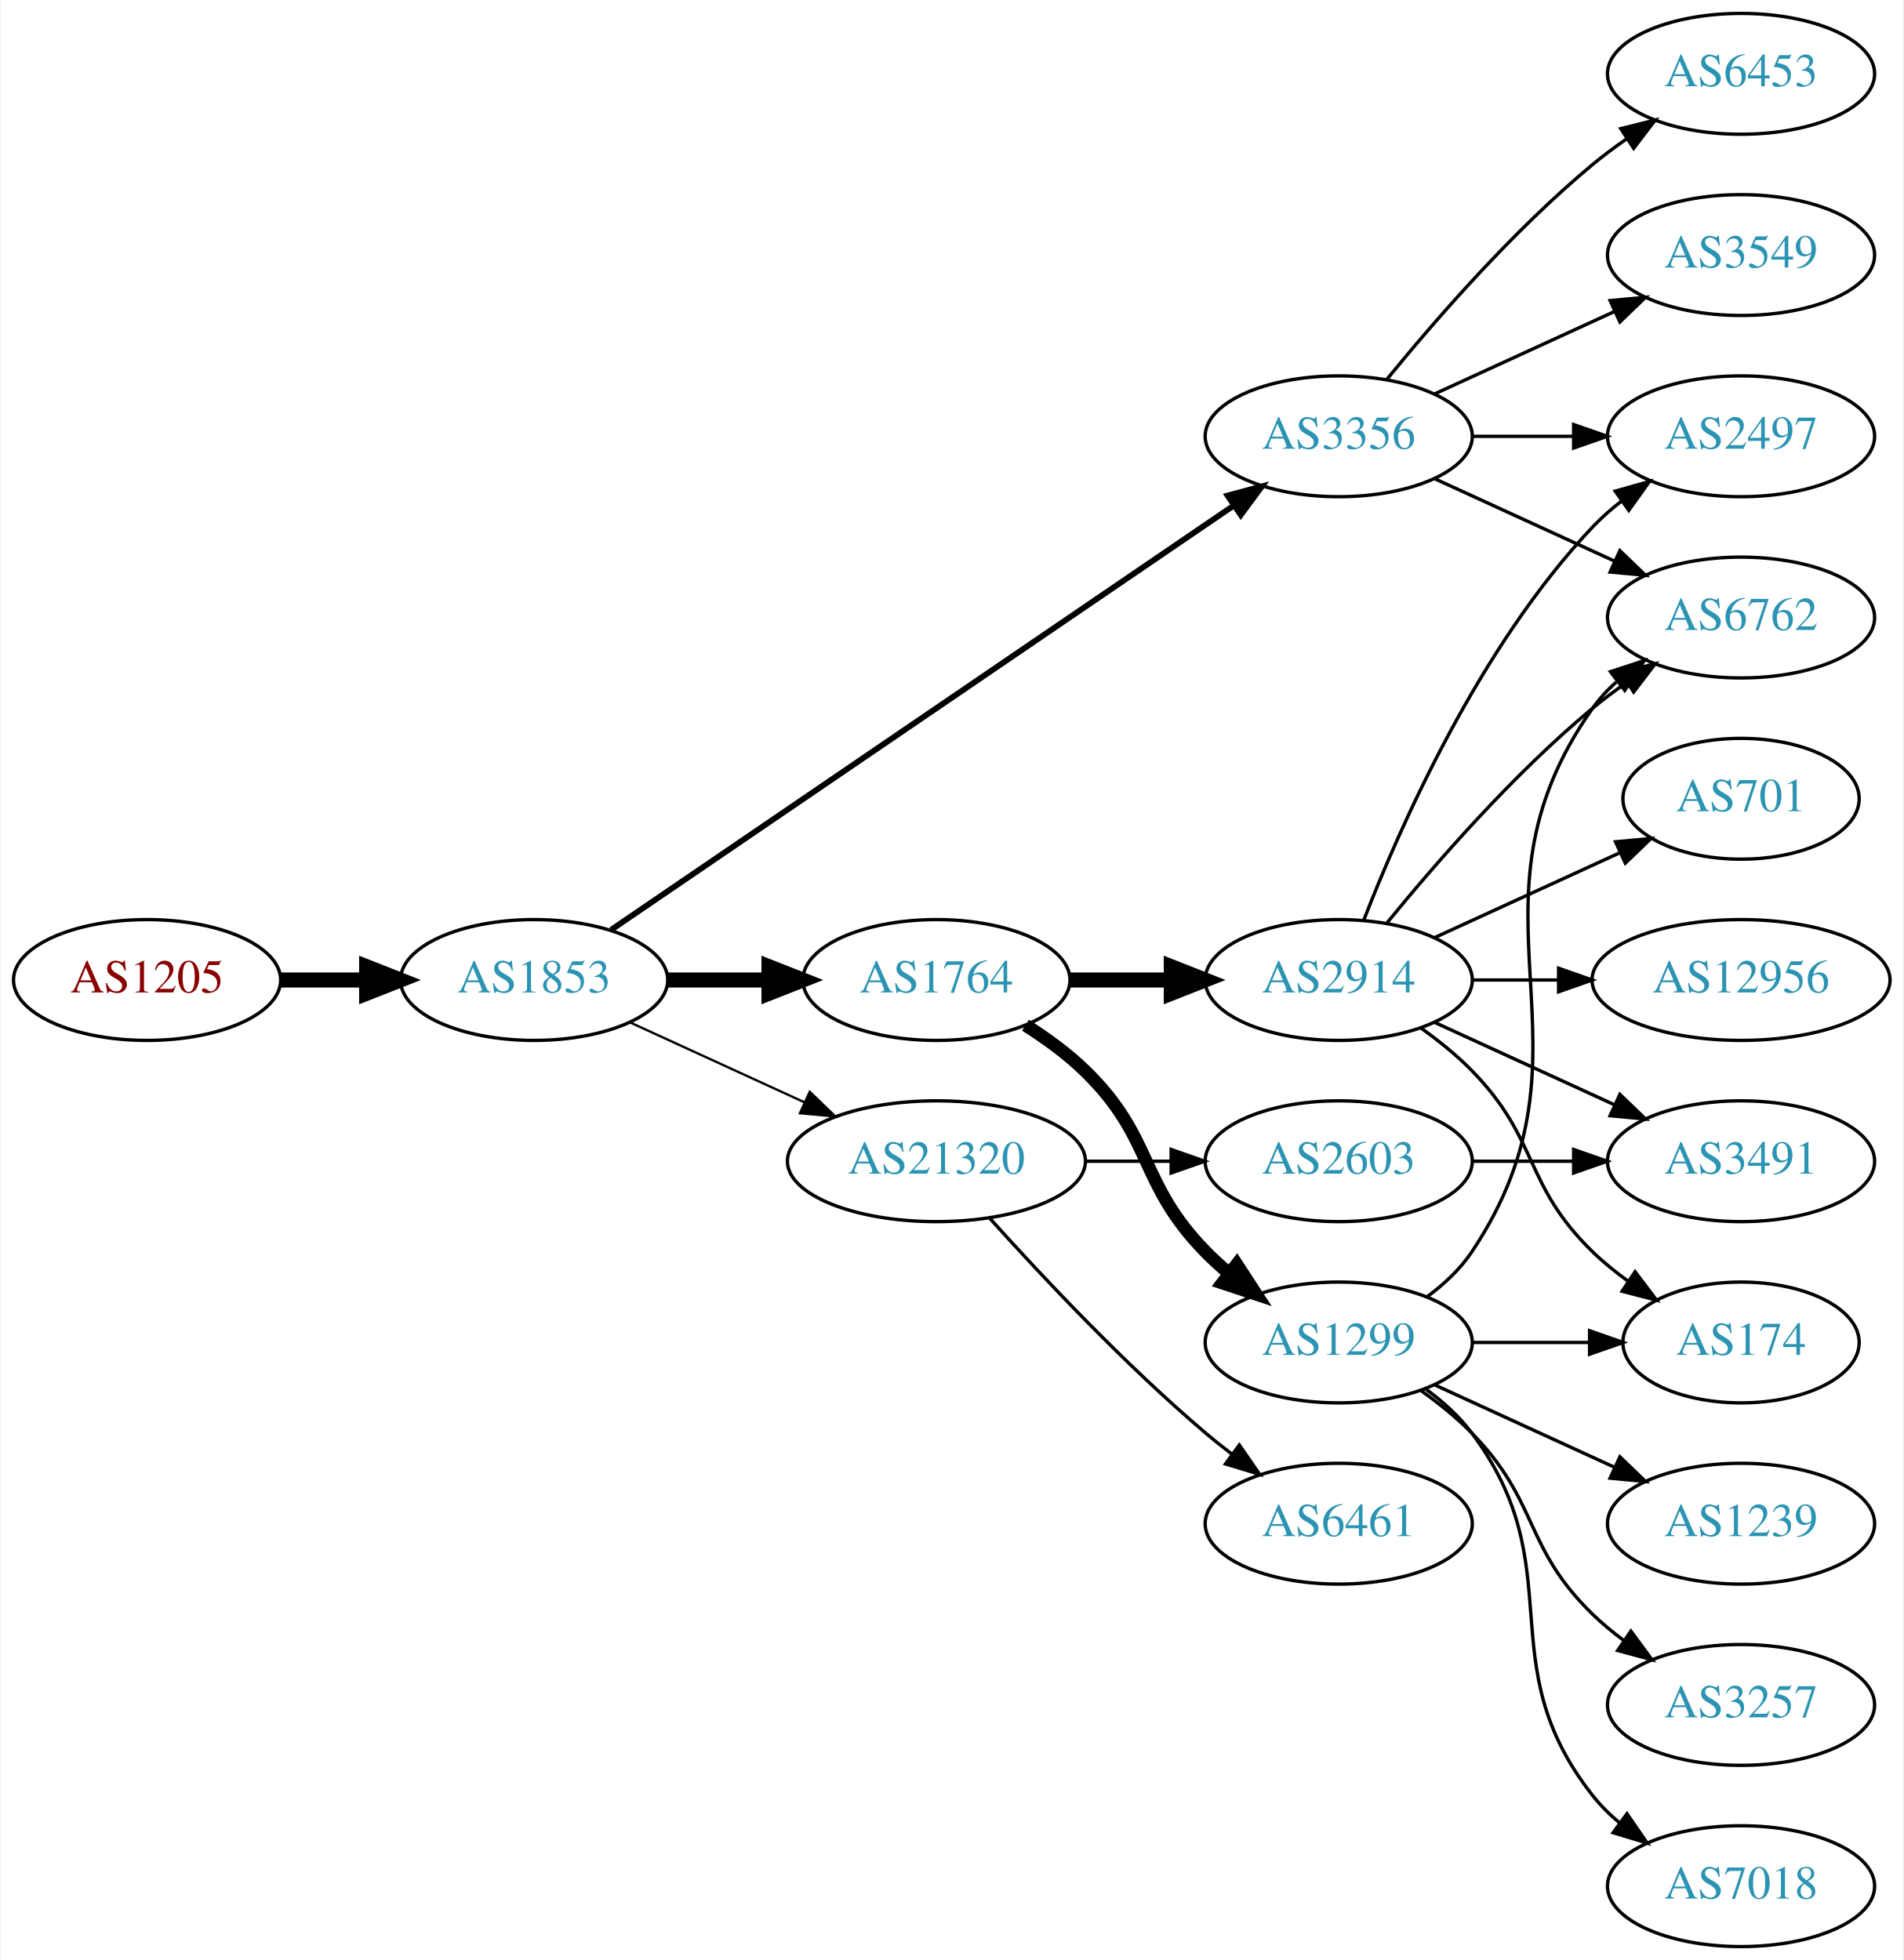
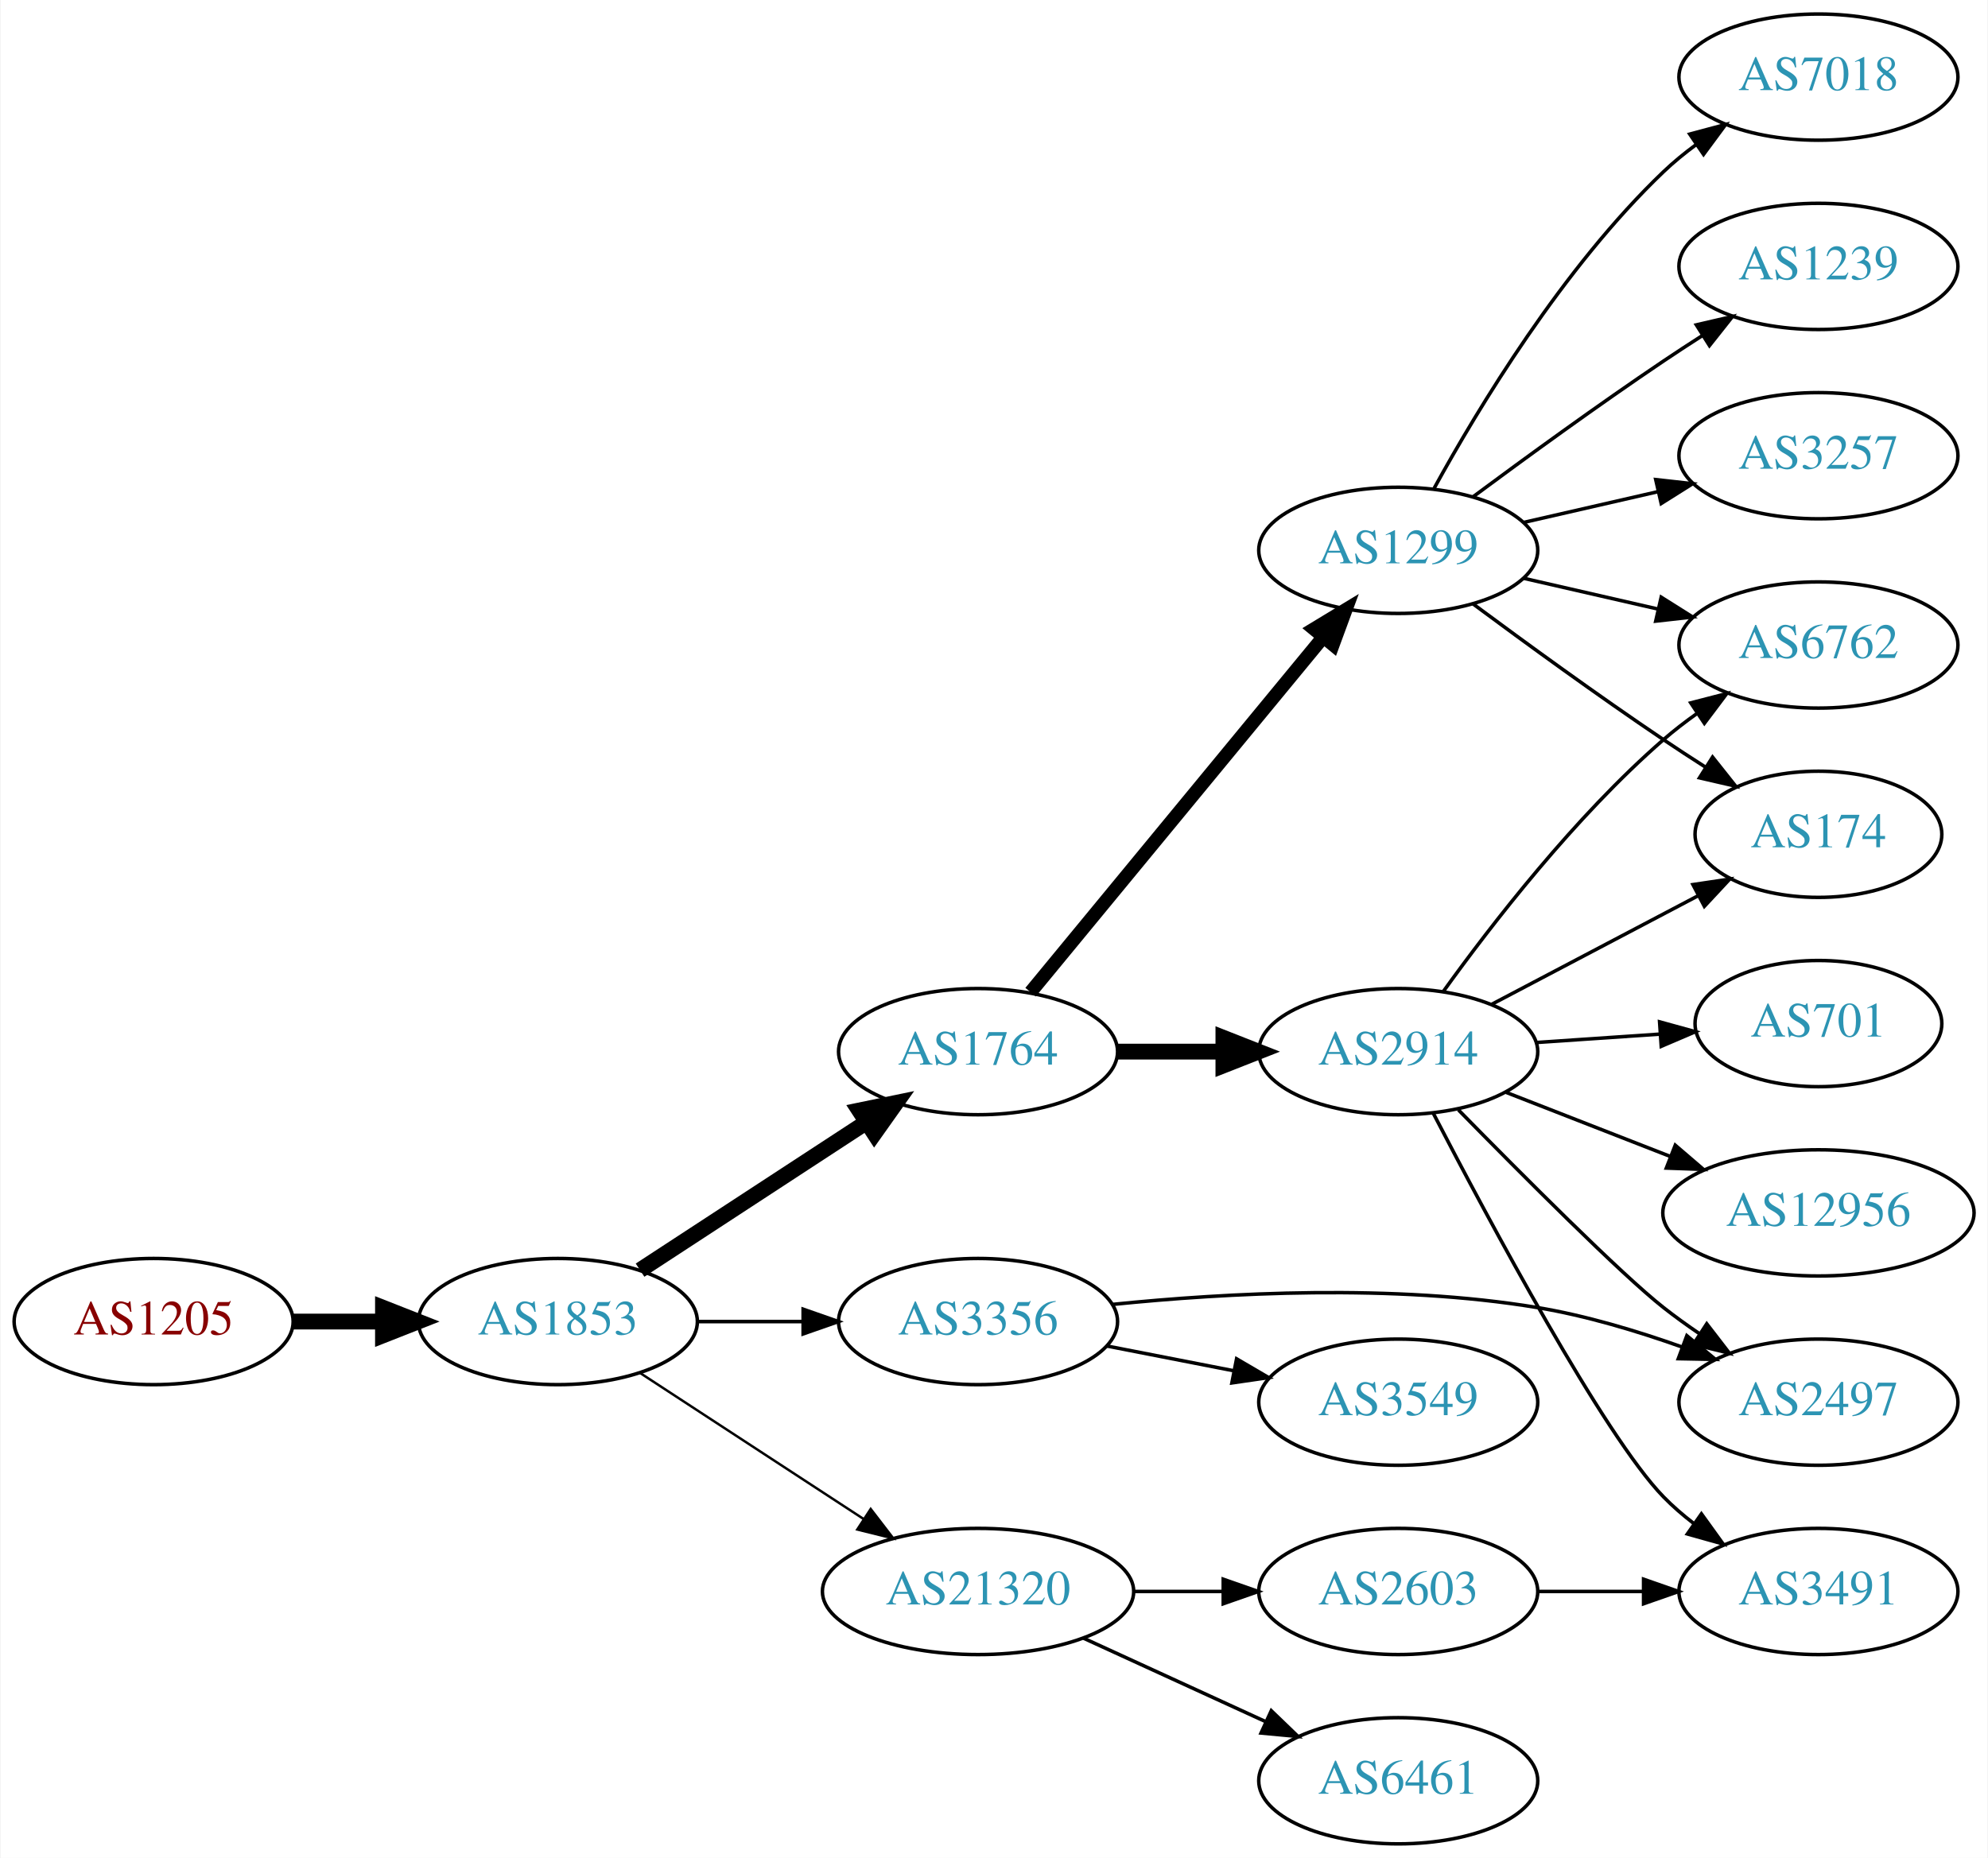
- <svg xmlns="http://www.w3.org/2000/svg" xmlns:xlink="http://www.w3.org/1999/xlink" width="567pt" height="584pt" viewBox="0.00 0.00 566.66 584.00">
-   <g id="graph0" class="graph" transform="scale(1 1) rotate(0) translate(4 580)">
-     <polygon fill="white" stroke="none" points="-4,4 -4,-580 562.663,-580 562.663,4 -4,4" />
+ <svg xmlns="http://www.w3.org/2000/svg" xmlns:xlink="http://www.w3.org/1999/xlink" width="567pt" height="530pt" viewBox="0.00 0.00 566.66 530.00">
+   <g id="graph0" class="graph" transform="scale(1 1) rotate(0) translate(4 526)">
+     <polygon fill="white" stroke="none" points="-4,4 -4,-526 562.663,-526 562.663,4 -4,4" />
    <g id="node1" class="node">
      <g id="a_node1">
        <a xlink:href="/asn/1205" xlink:title="AS1205 ~ University Linz [AT]">
-           <ellipse fill="#ffffff" stroke="black" cx="39.647" cy="-288" rx="39.794" ry="18" />
-           <text text-anchor="middle" x="39.647" y="-284.3" font-family="Times,serif" font-size="14.00" fill="#880000">AS1205</text>
+           <ellipse fill="#ffffff" stroke="black" cx="39.647" cy="-149" rx="39.794" ry="18" />
+           <text text-anchor="middle" x="39.647" y="-145.3" font-family="Times,serif" font-size="14.00" fill="#880000">AS1205</text>
        </a>
      </g>
    </g>
    <g id="node2" class="node">
      <g id="a_node2">
        <a xlink:href="/asn/1853" xlink:title="AS1853 ~ ACOnet Backbone [AT]">
-           <ellipse fill="#ffffff" stroke="black" cx="154.939" cy="-288" rx="39.794" ry="18" />
-           <text text-anchor="middle" x="154.939" y="-284.3" font-family="Times,serif" font-size="14.00" fill="#2c94b3">AS1853</text>
+           <ellipse fill="#ffffff" stroke="black" cx="154.939" cy="-149" rx="39.794" ry="18" />
+           <text text-anchor="middle" x="154.939" y="-145.3" font-family="Times,serif" font-size="14.00" fill="#2c94b3">AS1853</text>
        </a>
      </g>
    </g>
    <g id="edge1" class="edge">
-       <path fill="none" stroke="black" stroke-width="4.5" d="M79.319,-288C87.522,-288 96.286,-288 104.818,-288" />
-       <polygon fill="black" stroke="black" stroke-width="4.5" points="105.057,-291.938 115.057,-288 105.057,-284.063 105.057,-291.938" />
+       <path fill="none" stroke="black" stroke-width="4.5" d="M79.319,-149C87.522,-149 96.286,-149 104.818,-149" />
+       <polygon fill="black" stroke="black" stroke-width="4.5" points="105.057,-152.938 115.057,-149 105.057,-145.063 105.057,-152.938" />
    </g>
    <g id="node3" class="node">
      <g id="a_node3">
        <a xlink:href="/asn/1764" xlink:title="AS1764 ~ NEXTLAYER-AS [AT]">
-           <ellipse fill="#ffffff" stroke="black" cx="274.782" cy="-288" rx="39.794" ry="18" />
-           <text text-anchor="middle" x="274.782" y="-284.3" font-family="Times,serif" font-size="14.00" fill="#2c94b3">AS1764</text>
+           <ellipse fill="#ffffff" stroke="black" cx="274.782" cy="-226" rx="39.794" ry="18" />
+           <text text-anchor="middle" x="274.782" y="-222.3" font-family="Times,serif" font-size="14.00" fill="#2c94b3">AS1764</text>
        </a>
      </g>
    </g>
    <g id="edge2" class="edge">
-       <path fill="none" stroke="black" stroke-width="4.5" d="M194.852,-288C204.405,-288 214.755,-288 224.718,-288" />
-       <polygon fill="black" stroke="black" stroke-width="4.5" points="224.91,-291.938 234.91,-288 224.91,-284.063 224.91,-291.938" />
+       <path fill="none" stroke="black" stroke-width="4.5" d="M178.382,-163.664C196.648,-175.599 222.624,-192.573 242.86,-205.795" />
+       <polygon fill="black" stroke="black" stroke-width="4.5" points="240.898,-209.216 251.423,-211.39 245.205,-202.624 240.898,-209.216" />
    </g>
    <g id="node4" class="node">
      <g id="a_node4">
        <a xlink:href="/asn/3356" xlink:title="AS3356 ~ Level 3 Parent, LLC [US]">
-           <ellipse fill="#ffffff" stroke="black" cx="394.625" cy="-450" rx="39.794" ry="18" />
-           <text text-anchor="middle" x="394.625" y="-446.3" font-family="Times,serif" font-size="14.00" fill="#2c94b3">AS3356</text>
+           <ellipse fill="#ffffff" stroke="black" cx="274.782" cy="-149" rx="39.794" ry="18" />
+           <text text-anchor="middle" x="274.782" y="-145.3" font-family="Times,serif" font-size="14.00" fill="#2c94b3">AS3356</text>
        </a>
      </g>
    </g>
    <g id="edge3" class="edge">
-       <path fill="none" stroke="black" stroke-width="1.731" d="M177.874,-302.95C220.501,-332.004 314.596,-396.136 363.216,-429.274" />
-       <polygon fill="black" stroke="black" stroke-width="1.731" points="361.508,-432.346 371.743,-435.086 365.451,-426.562 361.508,-432.346" />
+       <path fill="none" stroke="black" stroke-width="1.038" d="M194.852,-149C204.405,-149 214.755,-149 224.718,-149" />
+       <polygon fill="black" stroke="black" stroke-width="1.038" points="224.91,-152.5 234.91,-149 224.91,-145.5 224.91,-152.5" />
    </g>
    <g id="node5" class="node">
      <g id="a_node5">
        <a xlink:href="/asn/21320" xlink:title="AS21320 ~ GEANT Vereniging [EU]">
-           <ellipse fill="#ffffff" stroke="black" cx="274.782" cy="-234" rx="44.393" ry="18" />
-           <text text-anchor="middle" x="274.782" y="-230.3" font-family="Times,serif" font-size="14.00" fill="#2c94b3">AS21320</text>
+           <ellipse fill="#ffffff" stroke="black" cx="274.782" cy="-72" rx="44.393" ry="18" />
+           <text text-anchor="middle" x="274.782" y="-68.3" font-family="Times,serif" font-size="14.00" fill="#2c94b3">AS21320</text>
        </a>
      </g>
    </g>
    <g id="edge4" class="edge">
-       <path fill="none" stroke="black" stroke-width="0.692" d="M183.568,-275.339C199.066,-268.238 218.633,-259.272 235.579,-251.506" />
-       <polygon fill="black" stroke="black" stroke-width="0.692" points="237.049,-254.683 244.682,-247.335 234.133,-248.319 237.049,-254.683" />
+       <path fill="none" stroke="black" stroke-width="0.692" d="M178.382,-134.336C196.415,-122.553 221.964,-105.859 242.084,-92.712" />
+       <polygon fill="black" stroke="black" stroke-width="0.692" points="244.161,-95.536 250.618,-87.136 240.332,-89.676 244.161,-95.536" />
    </g>
    <g id="node6" class="node">
      <g id="a_node6">
-         <a xlink:href="/asn/1299" xlink:title="AS1299 ~ Telia Carrier [EU]">
-           <ellipse fill="#ffffff" stroke="black" cx="394.625" cy="-180" rx="39.794" ry="18" />
-           <text text-anchor="middle" x="394.625" y="-176.3" font-family="Times,serif" font-size="14.00" fill="#2c94b3">AS1299</text>
+         <a xlink:href="/asn/2914" xlink:title="AS2914 ~ NTT America, Inc. [US]">
+           <ellipse fill="#ffffff" stroke="black" cx="394.625" cy="-226" rx="39.794" ry="18" />
+           <text text-anchor="middle" x="394.625" y="-222.3" font-family="Times,serif" font-size="14.00" fill="#2c94b3">AS2914</text>
        </a>
      </g>
    </g>
    <g id="edge5" class="edge">
-       <path fill="none" stroke="black" stroke-width="3.857" d="M301.311,-274.538C307.474,-270.638 313.775,-266.052 318.978,-261 339.671,-240.906 334.806,-227.617 354.978,-207 357.071,-204.861 359.354,-202.782 361.731,-200.79" />
-       <polygon fill="black" stroke="black" stroke-width="3.857" points="364.249,-203.268 370.031,-194.389 359.974,-197.725 364.249,-203.268" />
+       <path fill="none" stroke="black" stroke-width="4.5" d="M314.695,-226C324.248,-226 334.598,-226 344.56,-226" />
+       <polygon fill="black" stroke="black" stroke-width="4.5" points="344.753,-229.938 354.753,-226 344.753,-222.063 344.753,-229.938" />
    </g>
    <g id="node7" class="node">
      <g id="a_node7">
-         <a xlink:href="/asn/2914" xlink:title="AS2914 ~ NTT America, Inc. [US]">
-           <ellipse fill="#ffffff" stroke="black" cx="394.625" cy="-288" rx="39.794" ry="18" />
-           <text text-anchor="middle" x="394.625" y="-284.3" font-family="Times,serif" font-size="14.00" fill="#2c94b3">AS2914</text>
+         <a xlink:href="/asn/1299" xlink:title="AS1299 ~ Telia Carrier [EU]">
+           <ellipse fill="#ffffff" stroke="black" cx="394.625" cy="-369" rx="39.794" ry="18" />
+           <text text-anchor="middle" x="394.625" y="-365.3" font-family="Times,serif" font-size="14.00" fill="#2c94b3">AS1299</text>
        </a>
      </g>
    </g>
    <g id="edge6" class="edge">
-       <path fill="none" stroke="black" stroke-width="4.5" d="M314.695,-288C324.248,-288 334.598,-288 344.56,-288" />
-       <polygon fill="black" stroke="black" stroke-width="4.5" points="344.753,-291.938 354.753,-288 344.753,-284.063 344.753,-291.938" />
+       <path fill="none" stroke="black" stroke-width="3.857" d="M289.763,-242.966C310.405,-268.014 349.165,-315.049 373.054,-344.038" />
+       <polygon fill="black" stroke="black" stroke-width="3.857" points="370.601,-346.565 379.662,-352.057 376.003,-342.113 370.601,-346.565" />
+     </g>
+     <g id="node10" class="node">
+       <g id="a_node10">
+         <a xlink:href="/asn/2497" xlink:title="AS2497 ~ Internet Initiative Japan Inc. [JP]">
+           <ellipse fill="#ffffff" stroke="black" cx="514.467" cy="-126" rx="39.794" ry="18" />
+           <text text-anchor="middle" x="514.467" y="-122.3" font-family="Times,serif" font-size="14.00" fill="#2c94b3">AS2497</text>
+         </a>
+       </g>
+     </g>
+     <g id="edge20" class="edge">
+       <path fill="none" stroke="black" d="M313.204,-153.897C345.496,-157.184 393.269,-159.797 434.271,-153 448.089,-150.709 462.733,-146.314 475.621,-141.724" />
+       <polygon fill="black" stroke="black" points="476.934,-144.97 485.091,-138.208 474.498,-138.408 476.934,-144.97" />
+     </g>
+     <g id="node19" class="node">
+       <g id="a_node19">
+         <a xlink:href="/asn/3549" xlink:title="AS3549 ~ Level 3 Parent, LLC [US]">
+           <ellipse fill="#ffffff" stroke="black" cx="394.625" cy="-126" rx="39.794" ry="18" />
+           <text text-anchor="middle" x="394.625" y="-122.3" font-family="Times,serif" font-size="14.00" fill="#2c94b3">AS3549</text>
+         </a>
+       </g>
+     </g>
+     <g id="edge21" class="edge">
+       <path fill="none" stroke="black" d="M311.458,-142.037C322.89,-139.806 335.712,-137.303 347.766,-134.951" />
+       <polygon fill="black" stroke="black" points="348.518,-138.37 357.663,-133.019 347.177,-131.499 348.518,-138.37" />
+     </g>
+     <g id="node14" class="node">
+       <g id="a_node14">
+         <a xlink:href="/asn/6461" xlink:title="AS6461 ~ Zayo Bandwidth [US]">
+           <ellipse fill="#ffffff" stroke="black" cx="394.625" cy="-18" rx="39.794" ry="18" />
+           <text text-anchor="middle" x="394.625" y="-14.3" font-family="Times,serif" font-size="14.00" fill="#2c94b3">AS6461</text>
+         </a>
+       </g>
+     </g>
+     <g id="edge13" class="edge">
+       <path fill="none" stroke="black" d="M304.912,-58.652C320.523,-51.498 339.92,-42.609 356.593,-34.969" />
+       <polygon fill="black" stroke="black" points="358.412,-37.986 366.045,-30.638 355.496,-31.622 358.412,-37.986" />
+     </g>
+     <g id="node15" class="node">
+       <g id="a_node15">
+         <a xlink:href="/asn/2603" xlink:title="AS2603 ~ NORDUnet [NO]">
+           <ellipse fill="#ffffff" stroke="black" cx="394.625" cy="-72" rx="39.794" ry="18" />
+           <text text-anchor="middle" x="394.625" y="-68.3" font-family="Times,serif" font-size="14.00" fill="#2c94b3">AS2603</text>
+         </a>
+       </g>
+     </g>
+     <g id="edge14" class="edge">
+       <path fill="none" stroke="black" d="M318.993,-72C327.306,-72 336.068,-72 344.551,-72" />
+       <polygon fill="black" stroke="black" points="344.709,-75.5 354.709,-72 344.709,-68.5 344.709,-75.5" />
+     </g>
+     <g id="node8" class="node">
+       <g id="a_node8">
+         <a xlink:href="/asn/174" xlink:title="AS174 ~ Cogent Communications [US]">
+           <ellipse fill="#ffffff" stroke="black" cx="514.467" cy="-288" rx="35.194" ry="18" />
+           <text text-anchor="middle" x="514.467" y="-284.3" font-family="Times,serif" font-size="14.00" fill="#2c94b3">AS174</text>
+         </a>
+       </g>
+     </g>
+     <g id="edge7" class="edge">
+       <path fill="none" stroke="black" d="M421.195,-239.453C438.451,-248.532 461.399,-260.606 480.093,-270.441" />
+       <polygon fill="black" stroke="black" points="478.675,-273.65 489.155,-275.209 481.935,-267.455 478.675,-273.65" />
    </g>
    <g id="node9" class="node">
      <g id="a_node9">
-         <a xlink:href="/asn/6762" xlink:title="AS6762 ~ TELECOM ITALIA SPARKLE S.p.A. [IT]">
-           <ellipse fill="#ffffff" stroke="black" cx="514.467" cy="-396" rx="39.794" ry="18" />
-           <text text-anchor="middle" x="514.467" y="-392.3" font-family="Times,serif" font-size="14.00" fill="#2c94b3">AS6762</text>
-         </a>
-       </g>
-     </g>
-     <g id="edge13" class="edge">
-       <path fill="none" stroke="black" d="M423.253,-437.339C439.21,-430.027 459.481,-420.739 476.764,-412.819" />
-       <polygon fill="black" stroke="black" points="478.378,-415.929 486.011,-408.581 475.462,-409.565 478.378,-415.929" />
+         <a xlink:href="/asn/12956" xlink:title="AS12956 ~ TELXIUS [ES]">
+           <ellipse fill="#ffffff" stroke="black" cx="514.467" cy="-180" rx="44.393" ry="18" />
+           <text text-anchor="middle" x="514.467" y="-176.3" font-family="Times,serif" font-size="14.00" fill="#2c94b3">AS12956</text>
+         </a>
+       </g>
+     </g>
+     <g id="edge8" class="edge">
+       <path fill="none" stroke="black" d="M425.361,-214.392C439.59,-208.838 456.857,-202.098 472.322,-196.061" />
+       <polygon fill="black" stroke="black" points="473.632,-199.307 481.674,-192.41 471.086,-192.786 473.632,-199.307" />
+     </g>
+     <g id="edge9" class="edge">
+       <path fill="none" stroke="black" d="M411.779,-209.389C429.895,-190.91 458.303,-162.413 470.271,-153 473.556,-150.417 477.099,-147.867 480.694,-145.427" />
+       <polygon fill="black" stroke="black" points="482.609,-148.357 489.079,-139.967 478.789,-142.491 482.609,-148.357" />
+     </g>
+     <g id="node11" class="node">
+       <g id="a_node11">
+         <a xlink:href="/asn/701" xlink:title="AS701 ~ UUNET [US]">
+           <ellipse fill="#ffffff" stroke="black" cx="514.467" cy="-234" rx="35.194" ry="18" />
+           <text text-anchor="middle" x="514.467" y="-230.3" font-family="Times,serif" font-size="14.00" fill="#2c94b3">AS701</text>
+         </a>
+       </g>
+     </g>
+     <g id="edge10" class="edge">
+       <path fill="none" stroke="black" d="M433.885,-228.597C445.216,-229.367 457.715,-230.215 469.383,-231.007" />
+       <polygon fill="black" stroke="black" points="469.159,-234.5 479.374,-231.685 469.634,-227.516 469.159,-234.5" />
    </g>
    <g id="node12" class="node">
      <g id="a_node12">
-         <a xlink:href="/asn/2497" xlink:title="AS2497 ~ Internet Initiative Japan Inc. [JP]">
-           <ellipse fill="#ffffff" stroke="black" cx="514.467" cy="-450" rx="39.794" ry="18" />
-           <text text-anchor="middle" x="514.467" y="-446.3" font-family="Times,serif" font-size="14.00" fill="#2c94b3">AS2497</text>
-         </a>
-       </g>
+         <a xlink:href="/asn/3491" xlink:title="AS3491 ~ PCCW Global, Inc. [US]">
+           <ellipse fill="#ffffff" stroke="black" cx="514.467" cy="-72" rx="39.794" ry="18" />
+           <text text-anchor="middle" x="514.467" y="-68.3" font-family="Times,serif" font-size="14.00" fill="#2c94b3">AS3491</text>
+         </a>
+       </g>
+     </g>
+     <g id="edge11" class="edge">
+       <path fill="none" stroke="black" d="M404.572,-208.501C420.416,-177.935 453.327,-116.413 470.271,-99 472.892,-96.306 475.834,-93.763 478.917,-91.394" />
+       <polygon fill="black" stroke="black" points="481.092,-94.144 487.286,-85.548 477.084,-88.405 481.092,-94.144" />
+     </g>
+     <g id="node13" class="node">
+       <g id="a_node13">
+         <a xlink:href="/asn/6762" xlink:title="AS6762 ~ TELECOM ITALIA SPARKLE S.p.A. [IT]">
+           <ellipse fill="#ffffff" stroke="black" cx="514.467" cy="-342" rx="39.794" ry="18" />
+           <text text-anchor="middle" x="514.467" y="-338.3" font-family="Times,serif" font-size="14.00" fill="#2c94b3">AS6762</text>
+         </a>
+       </g>
+     </g>
+     <g id="edge12" class="edge">
+       <path fill="none" stroke="black" d="M407.449,-243.121C421.123,-262.132 445.01,-293.033 470.271,-315 473.264,-317.602 476.533,-320.122 479.891,-322.507" />
+       <polygon fill="black" stroke="black" points="478.052,-325.487 488.312,-328.131 481.94,-319.666 478.052,-325.487" />
+     </g>
+     <g id="edge18" class="edge">
+       <path fill="none" stroke="black" d="M415.955,-353.723C430.817,-342.696 451.562,-327.593 470.271,-315 474.088,-312.431 478.138,-309.79 482.169,-307.214" />
+       <polygon fill="black" stroke="black" points="484.273,-310.025 490.863,-301.729 480.538,-304.105 484.273,-310.025" />
    </g>
    <g id="edge16" class="edge">
-       <path fill="none" stroke="black" d="M434.537,-450C444.091,-450 454.44,-450 464.403,-450" />
-       <polygon fill="black" stroke="black" points="464.595,-453.5 474.595,-450 464.595,-446.5 464.595,-453.5" />
-     </g>
-     <g id="node14" class="node">
-       <g id="a_node14">
-         <a xlink:href="/asn/3549" xlink:title="AS3549 ~ Level 3 Parent, LLC [US]">
-           <ellipse fill="#ffffff" stroke="black" cx="514.467" cy="-504" rx="39.794" ry="18" />
-           <text text-anchor="middle" x="514.467" y="-500.3" font-family="Times,serif" font-size="14.00" fill="#2c94b3">AS3549</text>
-         </a>
-       </g>
-     </g>
-     <g id="edge14" class="edge">
-       <path fill="none" stroke="black" d="M423.253,-462.661C439.21,-469.973 459.481,-479.261 476.764,-487.181" />
-       <polygon fill="black" stroke="black" points="475.462,-490.435 486.011,-491.419 478.378,-484.071 475.462,-490.435" />
-     </g>
-     <g id="node15" class="node">
-       <g id="a_node15">
-         <a xlink:href="/asn/6453" xlink:title="AS6453 ~ TATA COMMUNICATIONS (AMERICA) INC [US]">
-           <ellipse fill="#ffffff" stroke="black" cx="514.467" cy="-558" rx="39.794" ry="18" />
-           <text text-anchor="middle" x="514.467" y="-554.3" font-family="Times,serif" font-size="14.00" fill="#2c94b3">AS6453</text>
-         </a>
-       </g>
-     </g>
-     <g id="edge15" class="edge">
-       <path fill="none" stroke="black" d="M409.044,-467.065C423.158,-484.375 446.573,-511.345 470.271,-531 473.487,-533.668 476.988,-536.27 480.558,-538.741" />
-       <polygon fill="black" stroke="black" points="478.636,-541.666 488.915,-544.236 482.482,-535.817 478.636,-541.666" />
+       <path fill="none" stroke="black" d="M430.344,-361.045C442.344,-358.296 455.965,-355.175 468.657,-352.267" />
+       <polygon fill="black" stroke="black" points="469.623,-355.636 478.589,-349.991 468.06,-348.813 469.623,-355.636" />
    </g>
    <g id="node16" class="node">
      <g id="a_node16">
-         <a xlink:href="/asn/6461" xlink:title="AS6461 ~ Zayo Bandwidth [US]">
-           <ellipse fill="#ffffff" stroke="black" cx="394.625" cy="-126" rx="39.794" ry="18" />
-           <text text-anchor="middle" x="394.625" y="-122.3" font-family="Times,serif" font-size="14.00" fill="#2c94b3">AS6461</text>
-         </a>
-       </g>
-     </g>
-     <g id="edge17" class="edge">
-       <path fill="none" stroke="black" d="M290.714,-216.956C306.041,-199.903 330.976,-173.35 354.978,-153 357.475,-150.883 360.136,-148.768 362.847,-146.707" />
-       <polygon fill="black" stroke="black" points="365.013,-149.459 371.023,-140.734 360.884,-143.806 365.013,-149.459" />
+         <a xlink:href="/asn/7018" xlink:title="AS7018 ~ AT&amp;T Services, Inc. [US]">
+           <ellipse fill="#ffffff" stroke="black" cx="514.467" cy="-504" rx="39.794" ry="18" />
+           <text text-anchor="middle" x="514.467" y="-500.3" font-family="Times,serif" font-size="14.00" fill="#2c94b3">AS7018</text>
+         </a>
+       </g>
+     </g>
+     <g id="edge15" class="edge">
+       <path fill="none" stroke="black" d="M404.866,-386.713C417.411,-409.561 441.588,-449.611 470.271,-477 473.139,-479.739 476.328,-482.347 479.637,-484.785" />
+       <polygon fill="black" stroke="black" points="477.761,-487.742 487.996,-490.477 481.7,-481.956 477.761,-487.742" />
    </g>
    <g id="node17" class="node">
      <g id="a_node17">
-         <a xlink:href="/asn/2603" xlink:title="AS2603 ~ NORDUnet [NO]">
-           <ellipse fill="#ffffff" stroke="black" cx="394.625" cy="-234" rx="39.794" ry="18" />
-           <text text-anchor="middle" x="394.625" y="-230.3" font-family="Times,serif" font-size="14.00" fill="#2c94b3">AS2603</text>
-         </a>
-       </g>
-     </g>
-     <g id="edge18" class="edge">
-       <path fill="none" stroke="black" d="M318.993,-234C327.306,-234 336.068,-234 344.551,-234" />
-       <polygon fill="black" stroke="black" points="344.709,-237.5 354.709,-234 344.709,-230.5 344.709,-237.5" />
-     </g>
-     <g id="edge21" class="edge">
-       <path fill="none" stroke="black" d="M420.944,-193.607C425.999,-197.351 430.811,-201.831 434.271,-207 475.296,-268.294 427.692,-308.775 470.271,-369 472.262,-371.816 474.649,-374.401 477.265,-376.76" />
-       <polygon fill="black" stroke="black" points="475.564,-379.865 485.633,-383.162 479.818,-374.306 475.564,-379.865" />
-     </g>
-     <g id="node10" class="node">
-       <g id="a_node10">
-         <a xlink:href="/asn/174" xlink:title="AS174 ~ Cogent Communications [US]">
-           <ellipse fill="#ffffff" stroke="black" cx="514.467" cy="-180" rx="35.194" ry="18" />
-           <text text-anchor="middle" x="514.467" y="-176.3" font-family="Times,serif" font-size="14.00" fill="#2c94b3">AS174</text>
-         </a>
-       </g>
-     </g>
-     <g id="edge20" class="edge">
-       <path fill="none" stroke="black" d="M434.537,-180C445.624,-180 457.783,-180 469.166,-180" />
-       <polygon fill="black" stroke="black" points="469.348,-183.5 479.348,-180 469.348,-176.5 469.348,-183.5" />
+         <a xlink:href="/asn/1239" xlink:title="AS1239 ~ Sprint [US]">
+           <ellipse fill="#ffffff" stroke="black" cx="514.467" cy="-450" rx="39.794" ry="18" />
+           <text text-anchor="middle" x="514.467" y="-446.3" font-family="Times,serif" font-size="14.00" fill="#2c94b3">AS1239</text>
+         </a>
+       </g>
+     </g>
+     <g id="edge17" class="edge">
+       <path fill="none" stroke="black" d="M415.955,-384.277C430.817,-395.304 451.562,-410.407 470.271,-423 473.82,-425.389 477.57,-427.839 481.319,-430.242" />
+       <polygon fill="black" stroke="black" points="479.645,-433.325 489.967,-435.712 483.387,-427.409 479.645,-433.325" />
    </g>
    <g id="node18" class="node">
      <g id="a_node18">
-         <a xlink:href="/asn/1239" xlink:title="AS1239 ~ Sprint [US]">
-           <ellipse fill="#ffffff" stroke="black" cx="514.467" cy="-126" rx="39.794" ry="18" />
-           <text text-anchor="middle" x="514.467" y="-122.3" font-family="Times,serif" font-size="14.00" fill="#2c94b3">AS1239</text>
+         <a xlink:href="/asn/3257" xlink:title="AS3257 ~ GTT [DE]">
+           <ellipse fill="#ffffff" stroke="black" cx="514.467" cy="-396" rx="39.794" ry="18" />
+           <text text-anchor="middle" x="514.467" y="-392.3" font-family="Times,serif" font-size="14.00" fill="#2c94b3">AS3257</text>
        </a>
      </g>
    </g>
    <g id="edge19" class="edge">
-       <path fill="none" stroke="black" d="M423.253,-167.339C439.21,-160.027 459.481,-150.739 476.764,-142.819" />
-       <polygon fill="black" stroke="black" points="478.378,-145.929 486.011,-138.581 475.462,-139.565 478.378,-145.929" />
-     </g>
-     <g id="node19" class="node">
-       <g id="a_node19">
-         <a xlink:href="/asn/3257" xlink:title="AS3257 ~ GTT [DE]">
-           <ellipse fill="#ffffff" stroke="black" cx="514.467" cy="-72" rx="39.794" ry="18" />
-           <text text-anchor="middle" x="514.467" y="-68.3" font-family="Times,serif" font-size="14.00" fill="#2c94b3">AS3257</text>
-         </a>
-       </g>
+       <path fill="none" stroke="black" d="M430.344,-376.955C442.344,-379.704 455.965,-382.825 468.657,-385.733" />
+       <polygon fill="black" stroke="black" points="468.06,-389.187 478.589,-388.009 469.623,-382.364 468.06,-389.187" />
    </g>
    <g id="edge22" class="edge">
-       <path fill="none" stroke="black" d="M419.219,-165.611C424.475,-161.852 429.806,-157.563 434.271,-153 454.443,-132.383 449.578,-119.094 470.271,-99 473.116,-96.237 476.29,-93.614 479.59,-91.166" />
-       <polygon fill="black" stroke="black" points="481.656,-93.993 487.938,-85.462 477.707,-88.214 481.656,-93.993" />
-     </g>
-     <g id="node20" class="node">
-       <g id="a_node20">
-         <a xlink:href="/asn/7018" xlink:title="AS7018 ~ AT&amp;T Services, Inc. [US]">
-           <ellipse fill="#ffffff" stroke="black" cx="514.467" cy="-18" rx="39.794" ry="18" />
-           <text text-anchor="middle" x="514.467" y="-14.3" font-family="Times,serif" font-size="14.00" fill="#2c94b3">AS7018</text>
-         </a>
-       </g>
-     </g>
-     <g id="edge23" class="edge">
-       <path fill="none" stroke="black" d="M420.555,-166.118C425.631,-162.389 430.549,-157.984 434.271,-153 464.542,-112.458 438.972,-84.754 470.271,-45 472.596,-42.047 475.34,-39.33 478.299,-36.853" />
-       <polygon fill="black" stroke="black" points="480.492,-39.585 486.496,-30.855 476.358,-33.936 480.492,-39.585" />
-     </g>
-     <g id="node8" class="node">
-       <g id="a_node8">
-         <a xlink:href="/asn/3491" xlink:title="AS3491 ~ PCCW Global, Inc. [US]">
-           <ellipse fill="#ffffff" stroke="black" cx="514.467" cy="-234" rx="39.794" ry="18" />
-           <text text-anchor="middle" x="514.467" y="-230.3" font-family="Times,serif" font-size="14.00" fill="#2c94b3">AS3491</text>
-         </a>
-       </g>
-     </g>
-     <g id="edge7" class="edge">
-       <path fill="none" stroke="black" d="M423.253,-275.339C439.21,-268.027 459.481,-258.739 476.764,-250.819" />
-       <polygon fill="black" stroke="black" points="478.378,-253.929 486.011,-246.581 475.462,-247.565 478.378,-253.929" />
-     </g>
-     <g id="edge8" class="edge">
-       <path fill="none" stroke="black" d="M409.044,-305.065C423.158,-322.375 446.573,-349.345 470.271,-369 473.487,-371.668 476.988,-374.27 480.558,-376.741" />
-       <polygon fill="black" stroke="black" points="478.636,-379.666 488.915,-382.236 482.482,-373.817 478.636,-379.666" />
-     </g>
-     <g id="edge9" class="edge">
-       <path fill="none" stroke="black" d="M419.219,-273.611C424.475,-269.852 429.806,-265.563 434.271,-261 454.443,-240.383 449.578,-227.094 470.271,-207 473.499,-203.866 477.15,-200.911 480.928,-198.188" />
-       <polygon fill="black" stroke="black" points="482.907,-201.075 489.288,-192.617 479.025,-195.25 482.907,-201.075" />
-     </g>
-     <g id="node11" class="node">
-       <g id="a_node11">
-         <a xlink:href="/asn/12956" xlink:title="AS12956 ~ TELXIUS [ES]">
-           <ellipse fill="#ffffff" stroke="black" cx="514.467" cy="-288" rx="44.393" ry="18" />
-           <text text-anchor="middle" x="514.467" y="-284.3" font-family="Times,serif" font-size="14.00" fill="#2c94b3">AS12956</text>
-         </a>
-       </g>
-     </g>
-     <g id="edge10" class="edge">
-       <path fill="none" stroke="black" d="M434.537,-288C442.64,-288 451.315,-288 459.841,-288" />
-       <polygon fill="black" stroke="black" points="460.119,-291.5 470.119,-288 460.119,-284.5 460.119,-291.5" />
-     </g>
-     <g id="edge11" class="edge">
-       <path fill="none" stroke="black" d="M402.148,-305.994C412.898,-333.728 436.555,-387.429 470.271,-423 472.857,-425.728 475.774,-428.294 478.843,-430.677" />
-       <polygon fill="black" stroke="black" points="476.997,-433.658 487.191,-436.543 481.021,-427.93 476.997,-433.658" />
-     </g>
-     <g id="node13" class="node">
-       <g id="a_node13">
-         <a xlink:href="/asn/701" xlink:title="AS701 ~ UUNET [US]">
-           <ellipse fill="#ffffff" stroke="black" cx="514.467" cy="-342" rx="35.194" ry="18" />
-           <text text-anchor="middle" x="514.467" y="-338.3" font-family="Times,serif" font-size="14.00" fill="#2c94b3">AS701</text>
-         </a>
-       </g>
-     </g>
-     <g id="edge12" class="edge">
-       <path fill="none" stroke="black" d="M423.253,-300.661C439.67,-308.183 460.651,-317.798 478.248,-325.861" />
-       <polygon fill="black" stroke="black" points="477.076,-329.174 487.625,-330.158 479.993,-322.811 477.076,-329.174" />
-     </g>
-     <g id="edge24" class="edge">
-       <path fill="none" stroke="black" d="M434.537,-234C444.091,-234 454.44,-234 464.403,-234" />
-       <polygon fill="black" stroke="black" points="464.595,-237.5 474.595,-234 464.595,-230.5 464.595,-237.5" />
+       <path fill="none" stroke="black" d="M434.537,-72C444.091,-72 454.44,-72 464.403,-72" />
+       <polygon fill="black" stroke="black" points="464.595,-75.5 474.595,-72 464.595,-68.5 464.595,-75.5" />
    </g>
  </g>
</svg>
